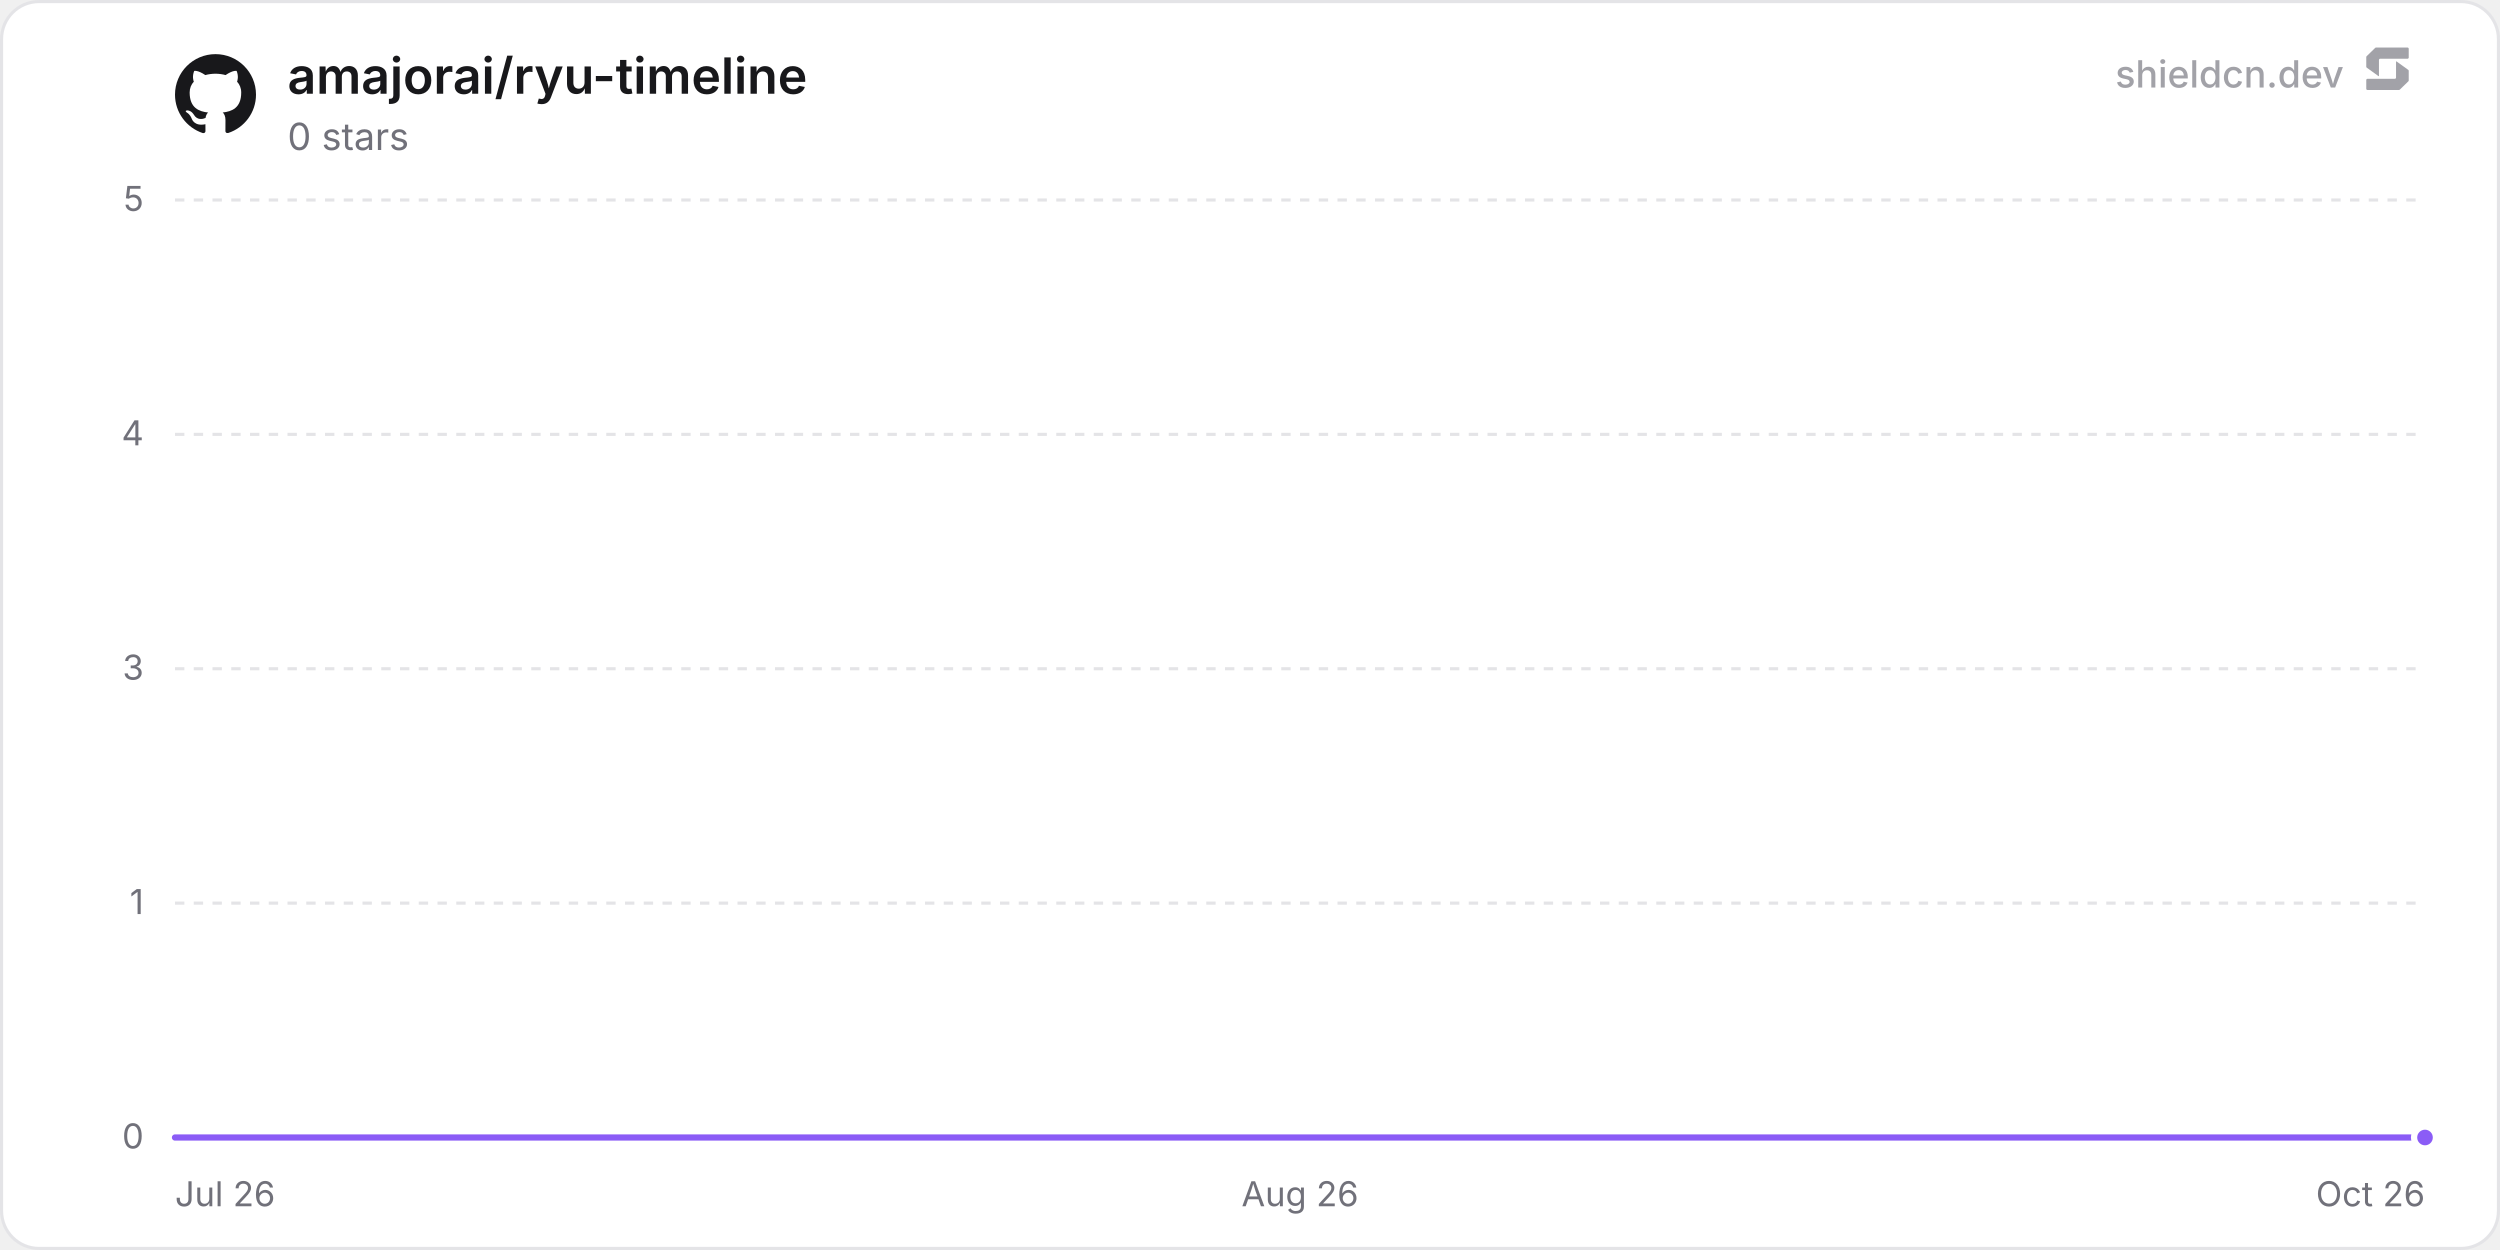
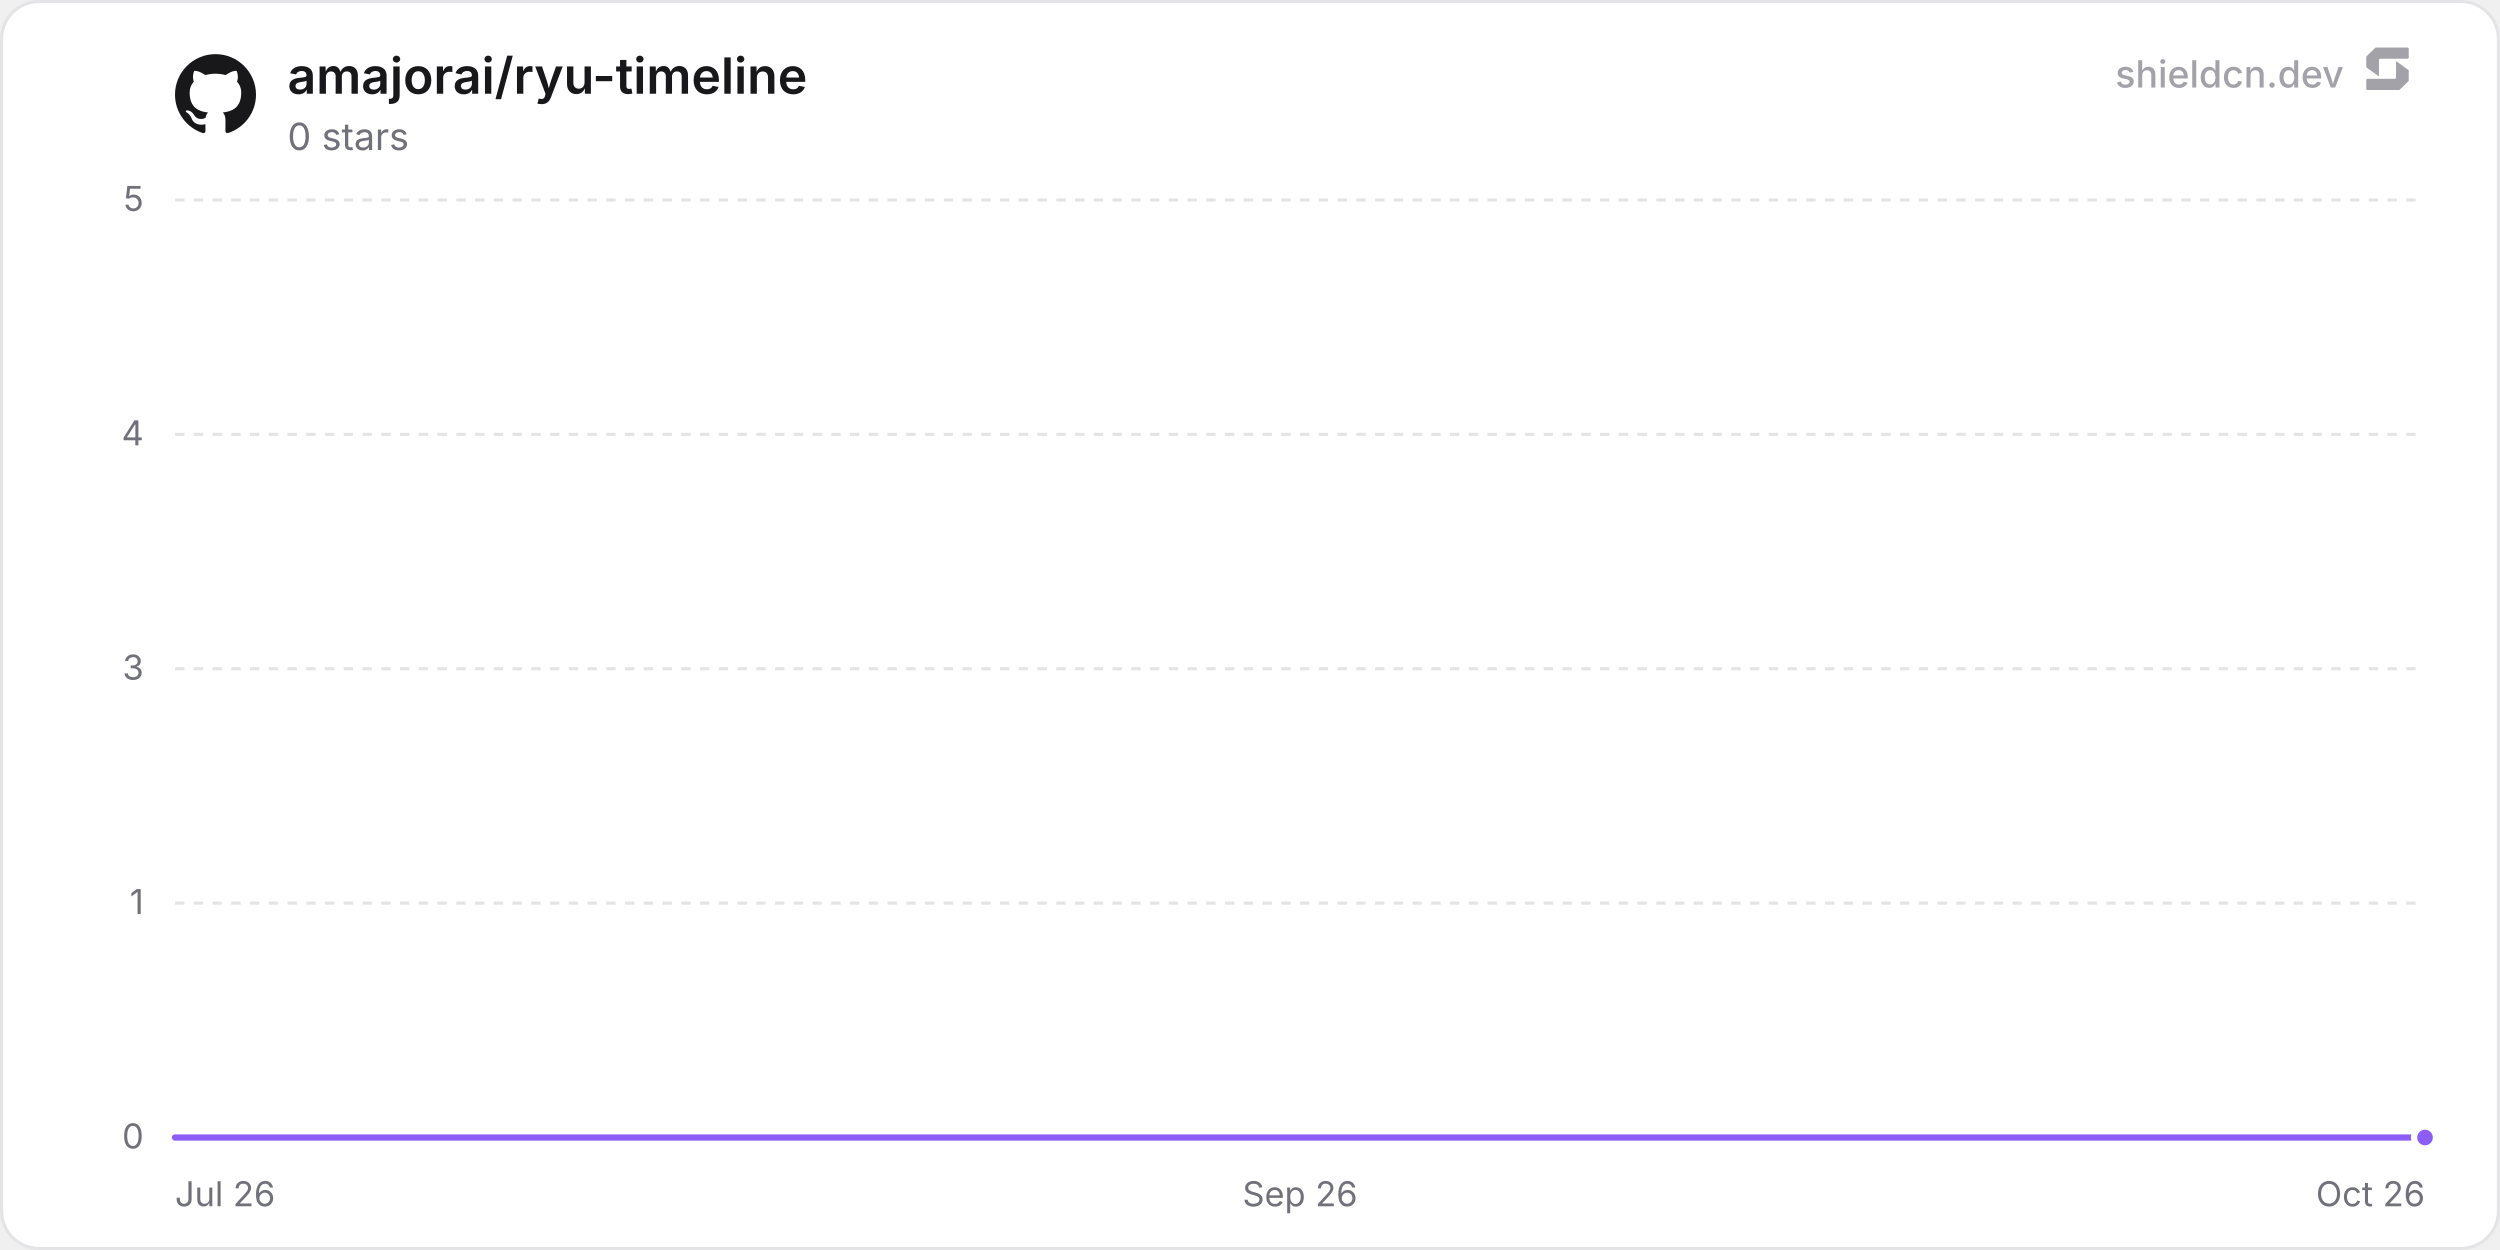
<svg xmlns="http://www.w3.org/2000/svg" width="800" height="400" viewBox="0 0 800 400" role="img" aria-label="amajorai/ryu-timeline">
  <defs>
    <linearGradient id="chartFill0" x1="0" y1="0" x2="0" y2="1">
      <stop offset="0%" stop-color="rgba(139, 92, 246, 0.35)" />
      <stop offset="100%" stop-color="rgba(139, 92, 246, 0)" />
    </linearGradient>
  </defs>
  <rect x="0.5" y="0.5" width="799" height="399" rx="12" fill="#ffffff" stroke="#e4e4e7" stroke-width="1" />
  <line x1="56" y1="364" x2="776" y2="364" stroke="#e4e4e7" stroke-width="1" />
  <text x="46" y="367.5" text-anchor="end" font-size="11" fill="#71717a" font-family="'Inter', ui-sans-serif, system-ui, -apple-system, BlinkMacSystemFont, 'Segoe UI', Roboto, Helvetica, Arial, sans-serif">0</text>
  <line x1="56" y1="289" x2="776" y2="289" stroke="#e4e4e7" stroke-width="1" stroke-dasharray="3 3" />
  <text x="46" y="292.5" text-anchor="end" font-size="11" fill="#71717a" font-family="'Inter', ui-sans-serif, system-ui, -apple-system, BlinkMacSystemFont, 'Segoe UI', Roboto, Helvetica, Arial, sans-serif">1</text>
  <line x1="56" y1="214" x2="776" y2="214" stroke="#e4e4e7" stroke-width="1" stroke-dasharray="3 3" />
  <text x="46" y="217.5" text-anchor="end" font-size="11" fill="#71717a" font-family="'Inter', ui-sans-serif, system-ui, -apple-system, BlinkMacSystemFont, 'Segoe UI', Roboto, Helvetica, Arial, sans-serif">3</text>
  <line x1="56" y1="139" x2="776" y2="139" stroke="#e4e4e7" stroke-width="1" stroke-dasharray="3 3" />
  <text x="46" y="142.5" text-anchor="end" font-size="11" fill="#71717a" font-family="'Inter', ui-sans-serif, system-ui, -apple-system, BlinkMacSystemFont, 'Segoe UI', Roboto, Helvetica, Arial, sans-serif">4</text>
  <line x1="56" y1="64" x2="776" y2="64" stroke="#e4e4e7" stroke-width="1" stroke-dasharray="3 3" />
  <text x="46" y="67.5" text-anchor="end" font-size="11" fill="#71717a" font-family="'Inter', ui-sans-serif, system-ui, -apple-system, BlinkMacSystemFont, 'Segoe UI', Roboto, Helvetica, Arial, sans-serif">5</text>
  <text x="56" y="386" text-anchor="start" font-size="11" fill="#71717a" font-family="'Inter', ui-sans-serif, system-ui, -apple-system, BlinkMacSystemFont, 'Segoe UI', Roboto, Helvetica, Arial, sans-serif">Jul 26</text>
-   <text x="416" y="386" text-anchor="middle" font-size="11" fill="#71717a" font-family="'Inter', ui-sans-serif, system-ui, -apple-system, BlinkMacSystemFont, 'Segoe UI', Roboto, Helvetica, Arial, sans-serif">Aug 26</text>
+   <text x="416" y="386" text-anchor="middle" font-size="11" fill="#71717a" font-family="'Inter', ui-sans-serif, system-ui, -apple-system, BlinkMacSystemFont, 'Segoe UI', Roboto, Helvetica, Arial, sans-serif">Sep 26</text>
  <text x="776" y="386" text-anchor="end" font-size="11" fill="#71717a" font-family="'Inter', ui-sans-serif, system-ui, -apple-system, BlinkMacSystemFont, 'Segoe UI', Roboto, Helvetica, Arial, sans-serif">Oct 26</text>
-   <path d="M56 364 L105.68 364 L155.35 364 L205.03 364 L254.7 364 L304.38 364 L354.05 364 L403.73 364 L453.4 364 L503.08 364 L552.75 364 L602.43 364 L652.11 364 L701.78 364 L751.46 364 L776 364 L776 364 L56 364 Z" fill="url(#chartFill0)" />
-   <path d="M56 364 L105.68 364 L155.35 364 L205.03 364 L254.7 364 L304.38 364 L354.05 364 L403.73 364 L453.4 364 L503.08 364 L552.75 364 L602.43 364 L652.11 364 L701.78 364 L751.46 364 L776 364" fill="none" stroke="#8b5cf6" stroke-width="2" stroke-linejoin="round" stroke-linecap="round" />
+   <path d="M56 364 L105.19 364 L154.38 364 L203.57 364 L252.76 364 L301.96 364 L351.15 364 L400.34 364 L449.53 364 L498.72 364 L547.91 364 L597.1 364 L646.29 364 L695.48 364 L744.67 364 L776 364 L776 364 L56 364 Z" fill="url(#chartFill0)" />
+   <path d="M56 364 L105.19 364 L154.38 364 L203.57 364 L252.76 364 L301.96 364 L351.15 364 L400.34 364 L449.53 364 L498.72 364 L547.91 364 L597.1 364 L646.29 364 L695.48 364 L744.67 364 L776 364" fill="none" stroke="#8b5cf6" stroke-width="2" stroke-linejoin="round" stroke-linecap="round" />
  <circle cx="776" cy="364" r="3.5" fill="#8b5cf6" stroke="#ffffff" stroke-width="2" />
  <g transform="translate(56, 17) scale(1.08)" fill="#18181b">
    <path d="M12 .297c-6.63 0-12 5.373-12 12 0 5.303 3.438 9.8 8.205 11.385.6.113.82-.258.82-.577 0-.285-.01-1.04-.015-2.04-3.338.724-4.042-1.61-4.042-1.61C4.422 18.07 3.633 17.7 3.633 17.7c-1.087-.744.084-.729.084-.729 1.205.084 1.838 1.236 1.838 1.236 1.07 1.835 2.809 1.305 3.495.998.108-.776.417-1.305.76-1.605-2.665-.3-5.466-1.332-5.466-5.93 0-1.31.465-2.38 1.235-3.22-.135-.303-.54-1.523.105-3.176 0 0 1.005-.322 3.3 1.23.96-.267 1.98-.399 3-.405 1.02.006 2.04.138 3 .405 2.28-1.552 3.285-1.23 3.285-1.23.645 1.653.24 2.873.12 3.176.765.84 1.23 1.91 1.23 3.22 0 4.61-2.805 5.625-5.475 5.92.42.36.81 1.096.81 2.22 0 1.606-.015 2.896-.015 3.286 0 .315.21.69.825.57C20.565 22.092 24 17.592 24 12.297c0-6.627-5.373-12-12-12" />
  </g>
  <text x="92" y="30" font-size="16" font-weight="600" fill="#18181b" font-family="'Inter', ui-sans-serif, system-ui, -apple-system, BlinkMacSystemFont, 'Segoe UI', Roboto, Helvetica, Arial, sans-serif">amajorai/ryu-timeline</text>
  <text x="92" y="48" font-size="12" fill="#71717a" font-family="'Inter', ui-sans-serif, system-ui, -apple-system, BlinkMacSystemFont, 'Segoe UI', Roboto, Helvetica, Arial, sans-serif">0 stars</text>
  <g fill-opacity="0.65">
    <text x="750" y="28" text-anchor="end" font-size="12" font-weight="500" fill="#71717a" font-family="'Inter', ui-sans-serif, system-ui, -apple-system, BlinkMacSystemFont, 'Segoe UI', Roboto, Helvetica, Arial, sans-serif">shieldcn.dev</text>
    <g transform="translate(756, 14) scale(0.01)" fill="#71717a">
      <path d="M1088.4,565.1c-6.5-4.7-15.5,0-15.5,7.9v510.2c0,21.3-18.1,38.6-40.4,38.6H160.9c-22.3,0-40.4,17.3-40.4,38.6v280.8c0,21.3,18.1,38.6,40.4,38.6h1004.5c10.8,0,21.2-4.2,28.8-11.6l273.4-266.3c7.4-7.2,11.6-16.9,11.6-27v-308.7c0-12.1-5.9-23.5-16.1-30.8l-374.7-270.3Z" />
      <path d="M511.2,1035.9c6.5,4.7,15.5,0,15.5-7.9v-510.2c0-21.3,18.1-38.6,40.4-38.6h871.7c22.3,0,40.4-17.3,40.4-38.6V159.7c0-21.3-18.1-38.6-40.4-38.6H434.3c-10.8,0-21.2,4.2-28.8,11.6L132,399c-7.4,7.2-11.6,16.9-11.6,27v308.7c0,12.1,5.9,23.5,16.1,30.8l374.7,270.3Z" />
    </g>
  </g>
</svg>
